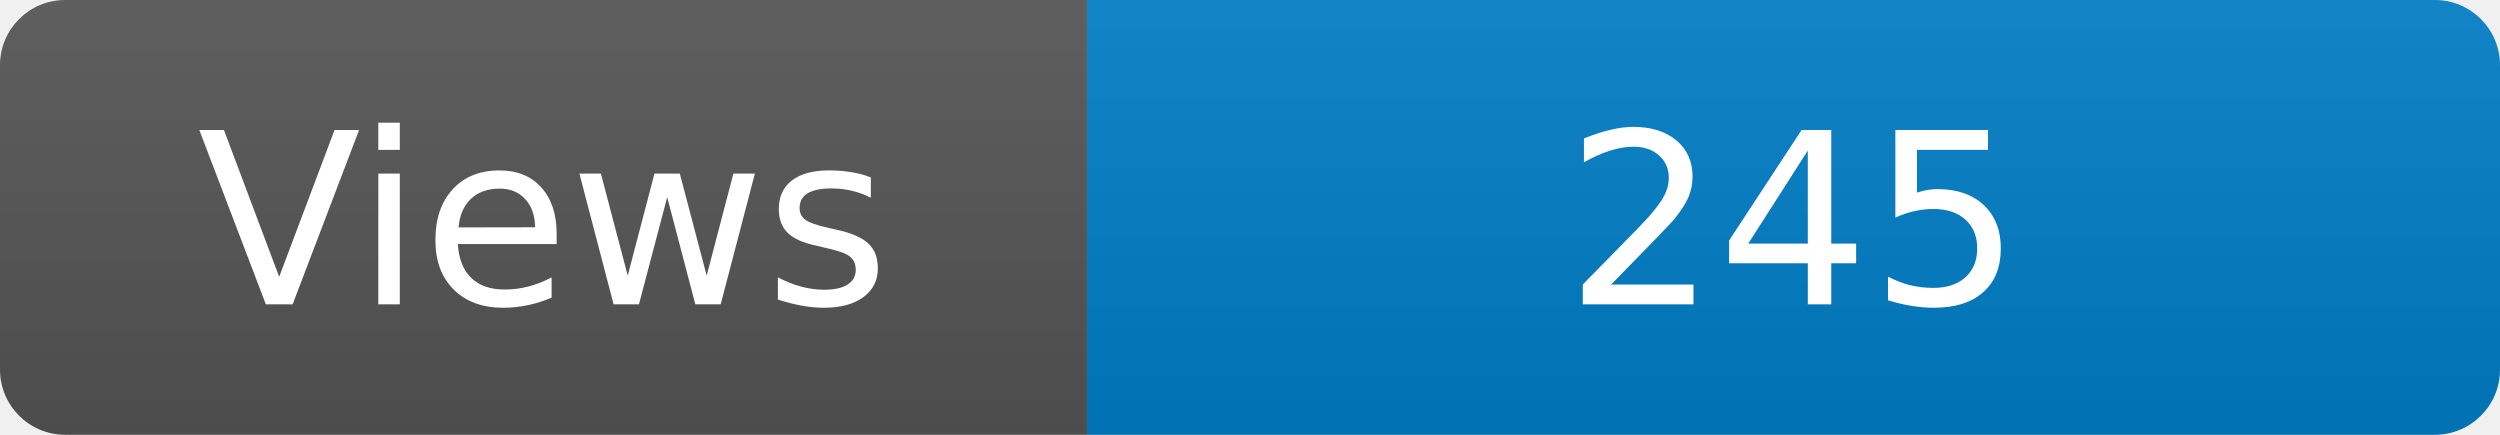
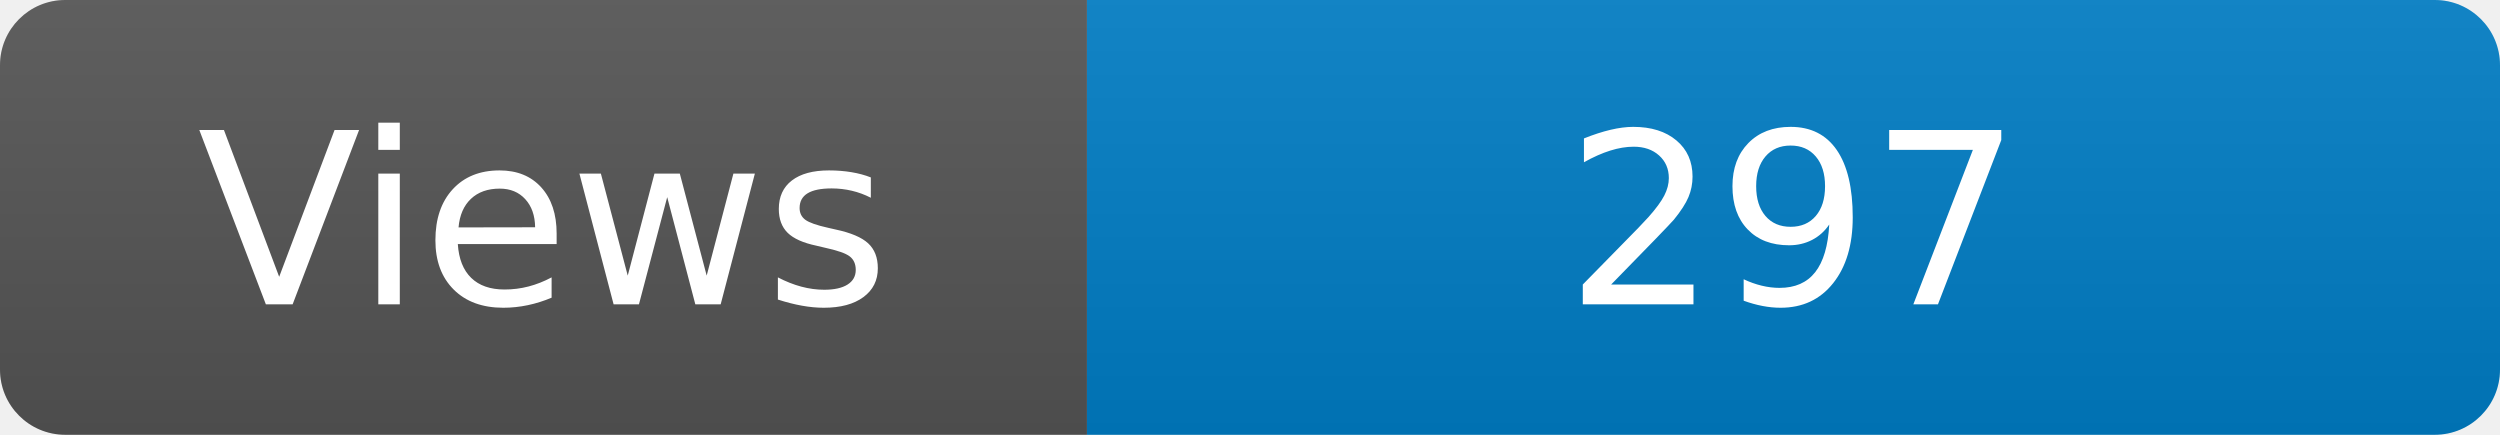
<svg xmlns="http://www.w3.org/2000/svg" width="115" height="20" role="img" aria-label="Maintained?: yes">
  <linearGradient id="s" x2="0" y2="100%">
    <stop offset="0" stop-color="#bbb" stop-opacity=".1" />
    <stop offset="1" stop-opacity=".1" />
  </linearGradient>
  <clipPath id="r">
    <rect width="115" height="20" rx="3" fill="#fff" />
  </clipPath>
  <g clip-path="url(#r)">
    <rect width="50" height="20" fill="#555" />
    <rect x="50" width="160" height="20" fill="#007ec6" />
    <rect width="115" height="20" fill="url(#s)" />
  </g>
  <g fill="#fff" text-anchor="middle" font-family="Verdana,Geneva,DejaVu Sans,sans-serif" font-size="110">
    <text x="250" y="140" transform="scale(.1)" fill="#fff">Views</text>
-     <text x="825" y="140" transform="scale(.1)" fill="#fff">245</text>
+     <text x="825" y="140" transform="scale(.1)" fill="#fff">297</text>
  </g>
</svg>
